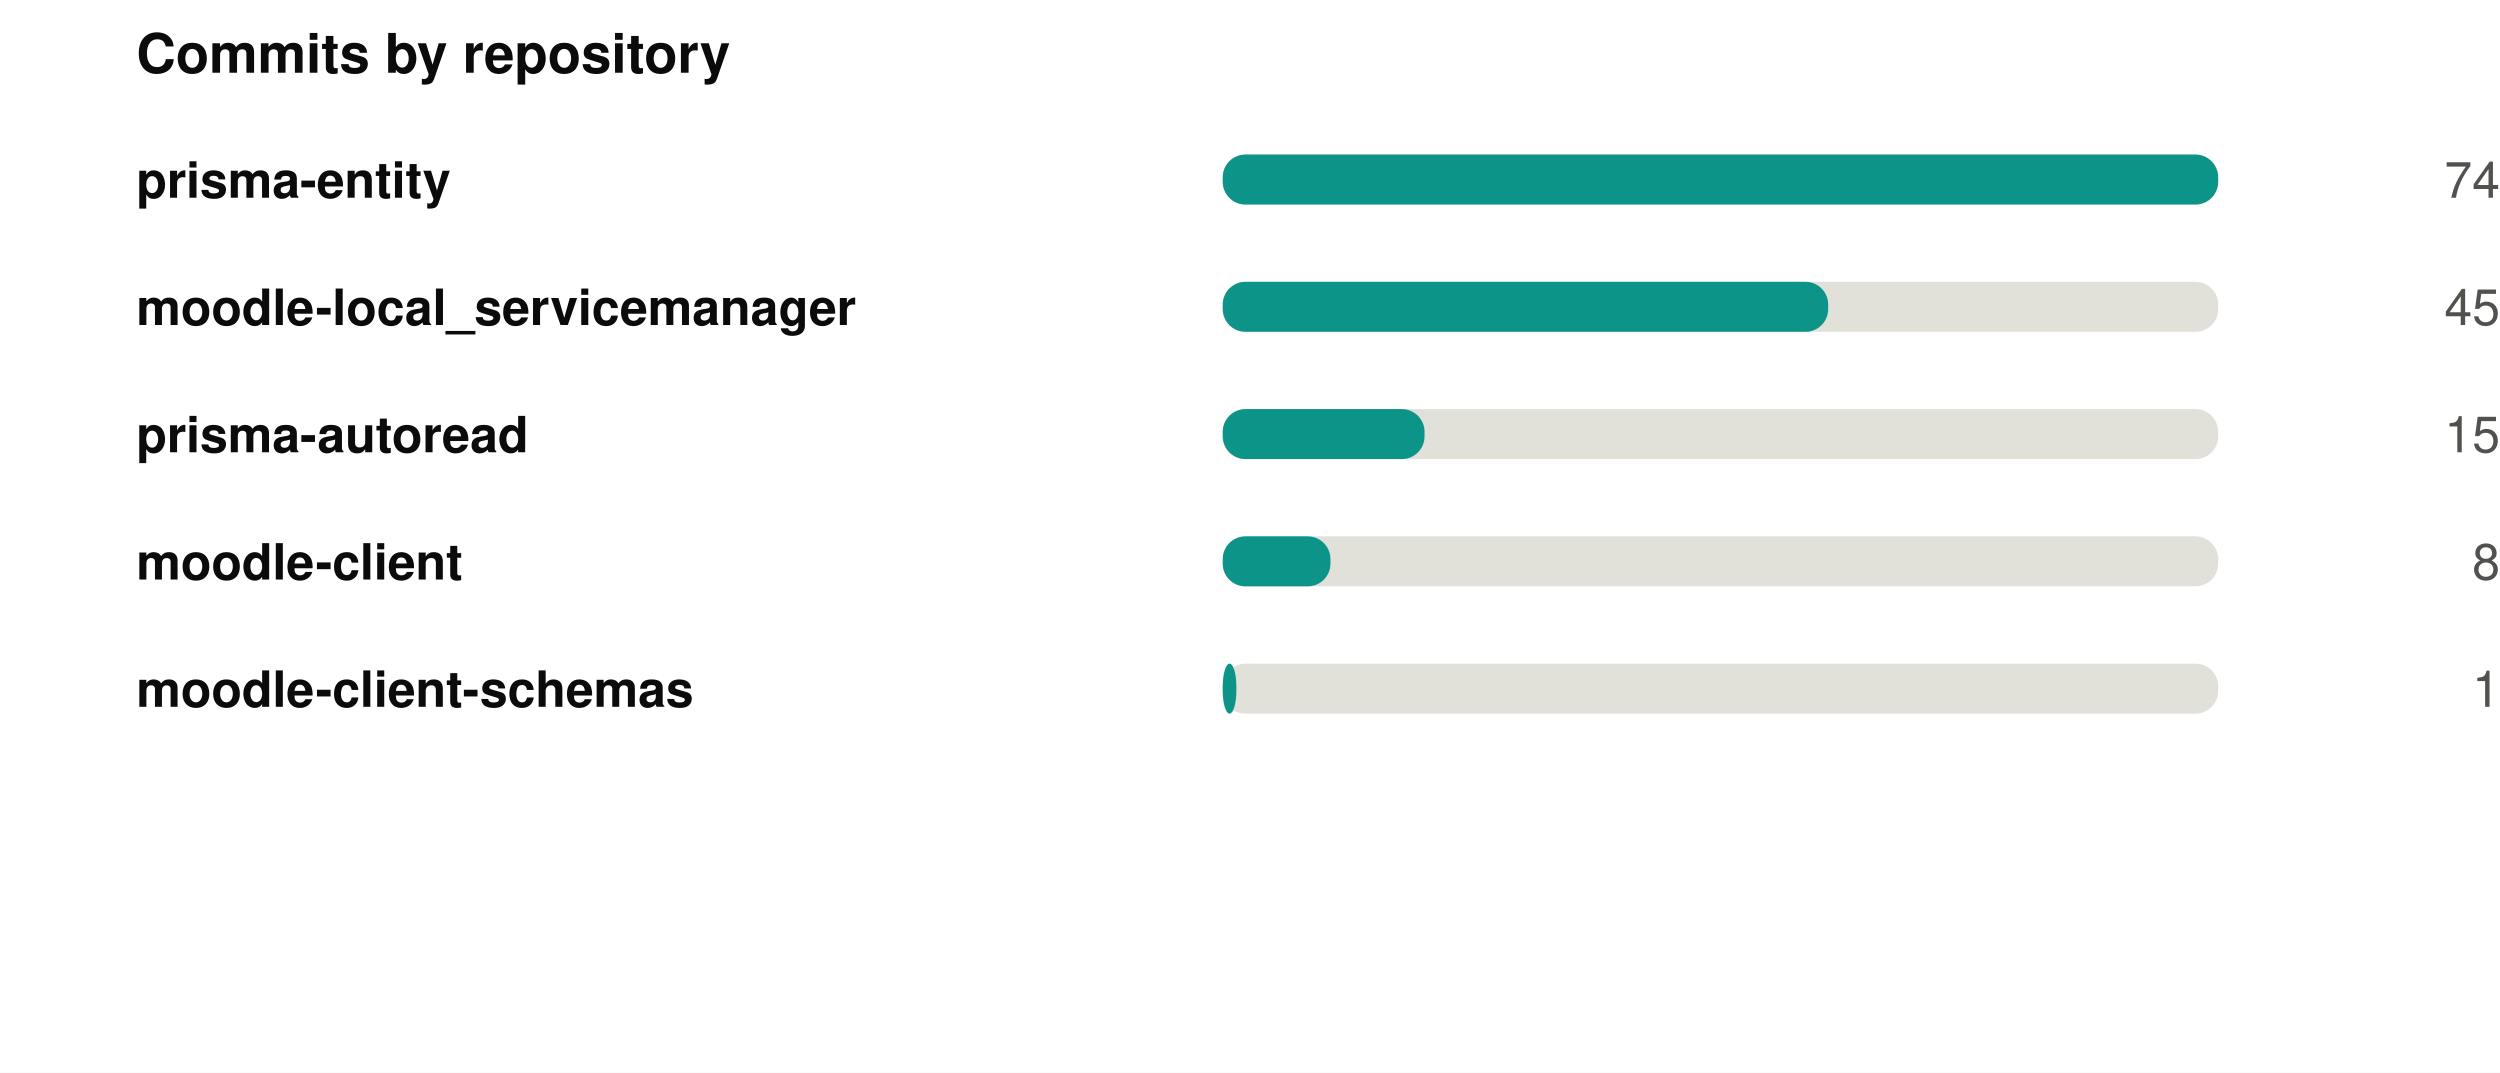
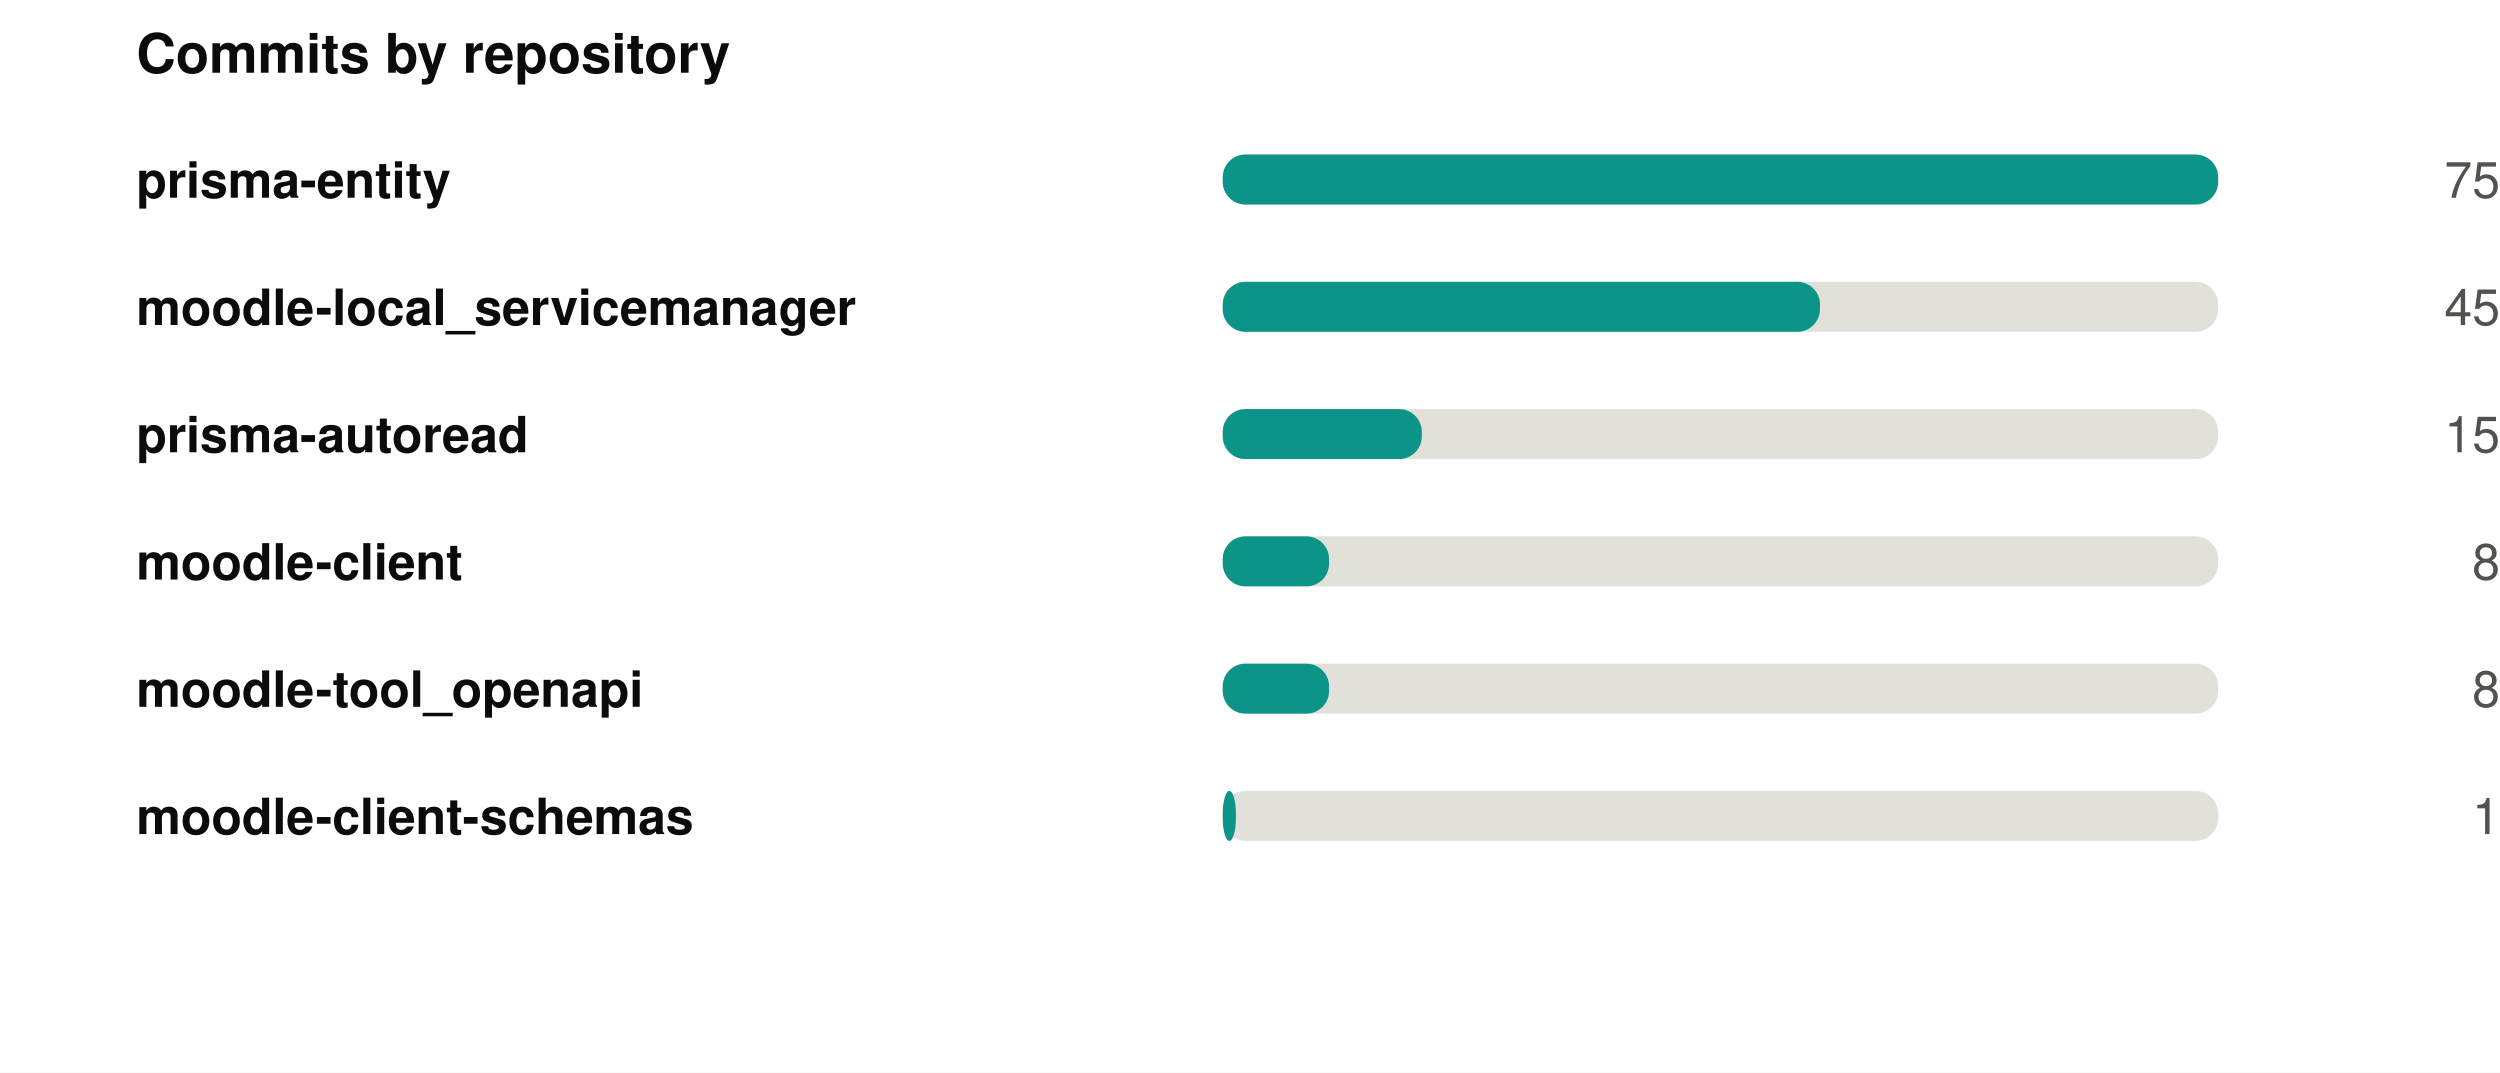
<svg xmlns="http://www.w3.org/2000/svg" width="550" height="236" viewBox="0 0 550 236" role="img">
  <rect width="550" height="236" fill="#ffffff" />
  <style>
@keyframes grow{from{transform:scaleX(0)}}
@keyframes rise{from{opacity:0;transform:translateY(9px)}}
@keyframes fade{from{opacity:0}}
@keyframes draw{to{stroke-dashoffset:0}}
.bar{transform-box:fill-box;transform-origin:left center;animation:grow .9s cubic-bezier(.22,1,.36,1) var(--d,0s) both}
.rise{animation:rise .7s cubic-bezier(.22,1,.36,1) var(--d,0s) both}
.fade{animation:fade .8s ease-out var(--d,0s) both}
.draw{animation:draw 1.7s ease-out .1s both}
@media (prefers-reduced-motion:reduce){
.bar,.rise,.fade,.draw{animation:none;transform:none;opacity:1;stroke-dashoffset:0}
}
</style>
  <g transform="translate(30,0)">
    <text x="0" y="16" font-family="-apple-system,BlinkMacSystemFont,'Segoe UI',Helvetica,Arial,sans-serif" font-size="12" font-weight="700" fill="#0b0b0b" text-anchor="start">Commits by repository</text>
    <text x="0" y="43.5" font-family="-apple-system,BlinkMacSystemFont,'Segoe UI',Helvetica,Arial,sans-serif" font-size="11" font-weight="600" fill="#0b0b0b" text-anchor="start">prisma-entity</text>
    <rect x="239" y="34" width="219" height="11" rx="5" fill="#e1e0d9" />
    <rect class="bar" style="--d:0.00s" x="239" y="34" width="219.0" height="11" rx="5" fill="#0d9488" />
    <g class="fade" style="--d:0.00s">
-       <text x="520" y="43.5" font-family="-apple-system,BlinkMacSystemFont,'Segoe UI',Helvetica,Arial,sans-serif" font-size="11" font-weight="400" fill="#52514e" text-anchor="end">74</text>
+       <text x="520" y="43.5" font-family="-apple-system,BlinkMacSystemFont,'Segoe UI',Helvetica,Arial,sans-serif" font-size="11" font-weight="400" fill="#52514e" text-anchor="end">75</text>
    </g>
    <text x="0" y="71.5" font-family="-apple-system,BlinkMacSystemFont,'Segoe UI',Helvetica,Arial,sans-serif" font-size="11" font-weight="600" fill="#0b0b0b" text-anchor="start">moodle-local_servicemanager</text>
    <rect x="239" y="62" width="219" height="11" rx="5" fill="#e1e0d9" />
-     <rect class="bar" style="--d:0.07s" x="239" y="62" width="133.2" height="11" rx="5" fill="#0d9488" />
+     <rect class="bar" style="--d:0.07s" x="239" y="62" width="131.4" height="11" rx="5" fill="#0d9488" />
    <g class="fade" style="--d:0.07s">
      <text x="520" y="71.5" font-family="-apple-system,BlinkMacSystemFont,'Segoe UI',Helvetica,Arial,sans-serif" font-size="11" font-weight="400" fill="#52514e" text-anchor="end">45</text>
    </g>
    <text x="0" y="99.5" font-family="-apple-system,BlinkMacSystemFont,'Segoe UI',Helvetica,Arial,sans-serif" font-size="11" font-weight="600" fill="#0b0b0b" text-anchor="start">prisma-autoread</text>
    <rect x="239" y="90" width="219" height="11" rx="5" fill="#e1e0d9" />
-     <rect class="bar" style="--d:0.14s" x="239" y="90" width="44.4" height="11" rx="5" fill="#0d9488" />
+     <rect class="bar" style="--d:0.14s" x="239" y="90" width="43.8" height="11" rx="5" fill="#0d9488" />
    <g class="fade" style="--d:0.14s">
      <text x="520" y="99.5" font-family="-apple-system,BlinkMacSystemFont,'Segoe UI',Helvetica,Arial,sans-serif" font-size="11" font-weight="400" fill="#52514e" text-anchor="end">15</text>
    </g>
    <text x="0" y="127.5" font-family="-apple-system,BlinkMacSystemFont,'Segoe UI',Helvetica,Arial,sans-serif" font-size="11" font-weight="600" fill="#0b0b0b" text-anchor="start">moodle-client</text>
    <rect x="239" y="118" width="219" height="11" rx="5" fill="#e1e0d9" />
-     <rect class="bar" style="--d:0.21s" x="239" y="118" width="23.7" height="11" rx="5" fill="#0d9488" />
+     <rect class="bar" style="--d:0.21s" x="239" y="118" width="23.4" height="11" rx="5" fill="#0d9488" />
    <g class="fade" style="--d:0.21s">
      <text x="520" y="127.5" font-family="-apple-system,BlinkMacSystemFont,'Segoe UI',Helvetica,Arial,sans-serif" font-size="11" font-weight="400" fill="#52514e" text-anchor="end">8</text>
    </g>
-     <text x="0" y="155.5" font-family="-apple-system,BlinkMacSystemFont,'Segoe UI',Helvetica,Arial,sans-serif" font-size="11" font-weight="600" fill="#0b0b0b" text-anchor="start">moodle-client-schemas</text>
+     <text x="0" y="155.5" font-family="-apple-system,BlinkMacSystemFont,'Segoe UI',Helvetica,Arial,sans-serif" font-size="11" font-weight="600" fill="#0b0b0b" text-anchor="start">moodle-tool_openapi</text>
    <rect x="239" y="146" width="219" height="11" rx="5" fill="#e1e0d9" />
-     <rect class="bar" style="--d:0.28s" x="239" y="146" width="3.0" height="11" rx="5" fill="#0d9488" />
+     <rect class="bar" style="--d:0.28s" x="239" y="146" width="23.4" height="11" rx="5" fill="#0d9488" />
    <g class="fade" style="--d:0.28s">
-       <text x="520" y="155.5" font-family="-apple-system,BlinkMacSystemFont,'Segoe UI',Helvetica,Arial,sans-serif" font-size="11" font-weight="400" fill="#52514e" text-anchor="end">1</text>
+       <text x="520" y="155.5" font-family="-apple-system,BlinkMacSystemFont,'Segoe UI',Helvetica,Arial,sans-serif" font-size="11" font-weight="400" fill="#52514e" text-anchor="end">8</text>
+     </g>
+     <text x="0" y="183.5" font-family="-apple-system,BlinkMacSystemFont,'Segoe UI',Helvetica,Arial,sans-serif" font-size="11" font-weight="600" fill="#0b0b0b" text-anchor="start">moodle-client-schemas</text>
+     <rect x="239" y="174" width="219" height="11" rx="5" fill="#e1e0d9" />
+     <rect class="bar" style="--d:0.35s" x="239" y="174" width="2.9" height="11" rx="5" fill="#0d9488" />
+     <g class="fade" style="--d:0.35s">
+       <text x="520" y="183.5" font-family="-apple-system,BlinkMacSystemFont,'Segoe UI',Helvetica,Arial,sans-serif" font-size="11" font-weight="400" fill="#52514e" text-anchor="end">1</text>
    </g>
  </g>
</svg>
